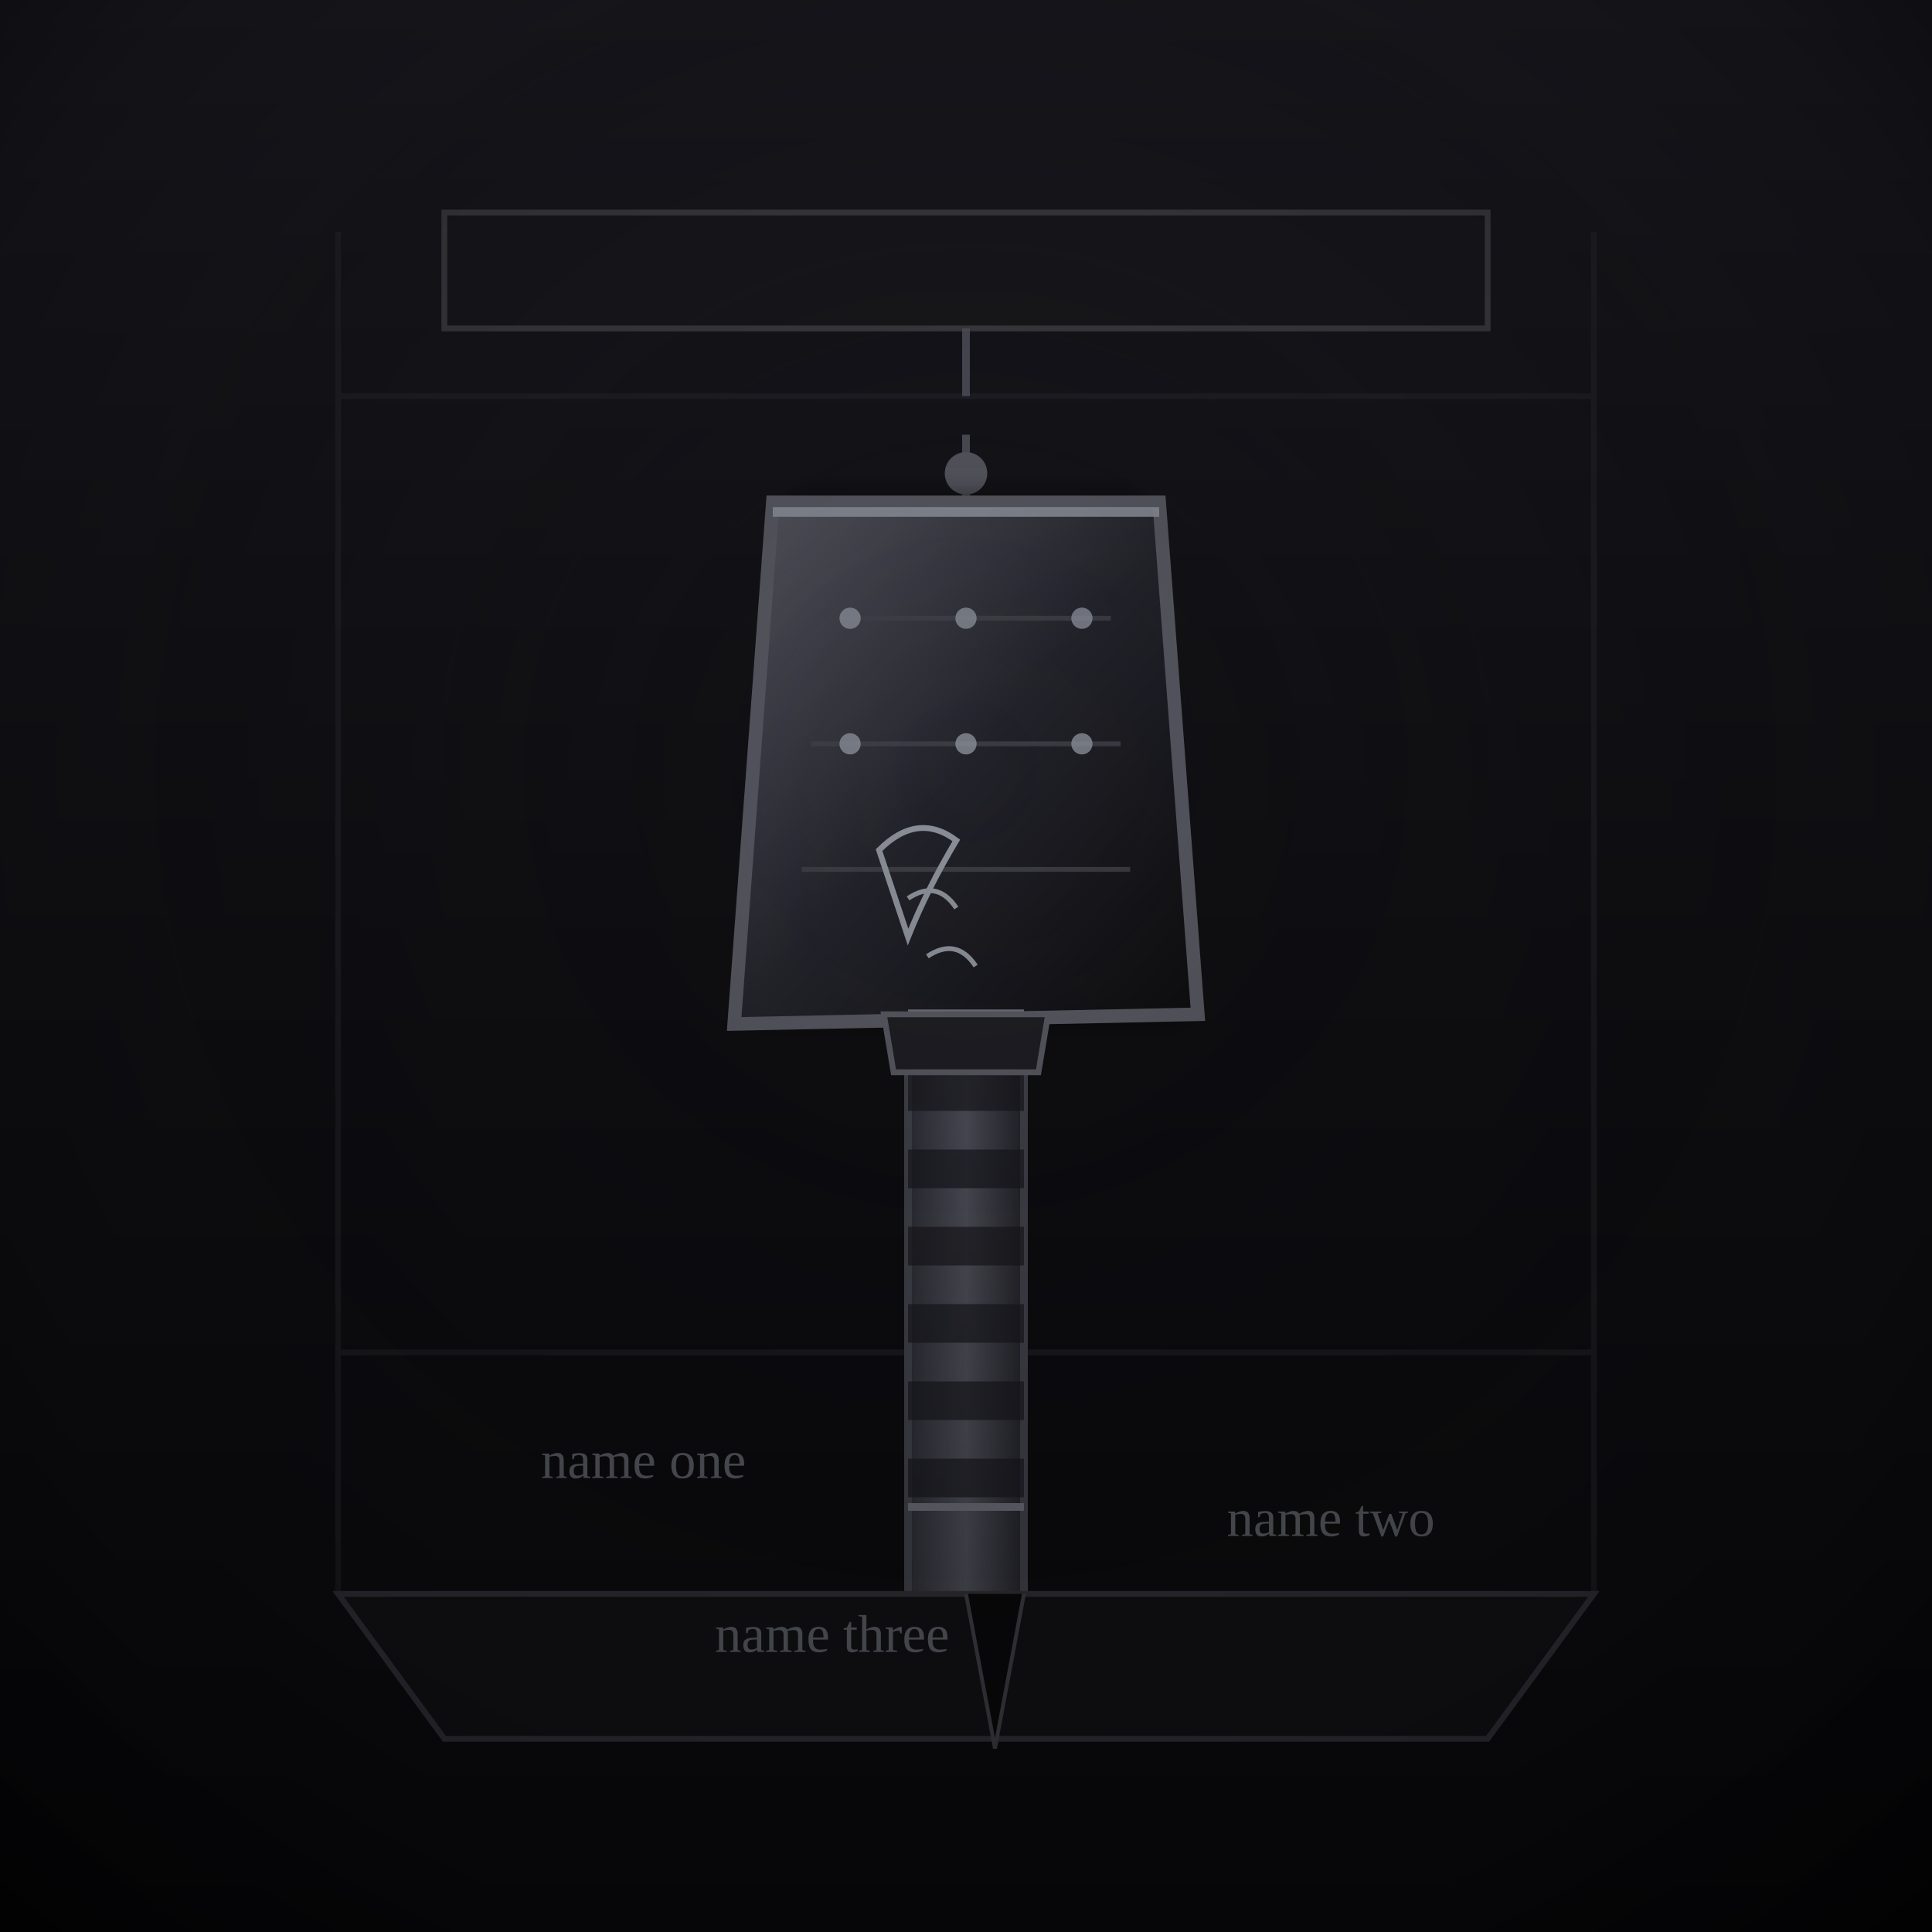
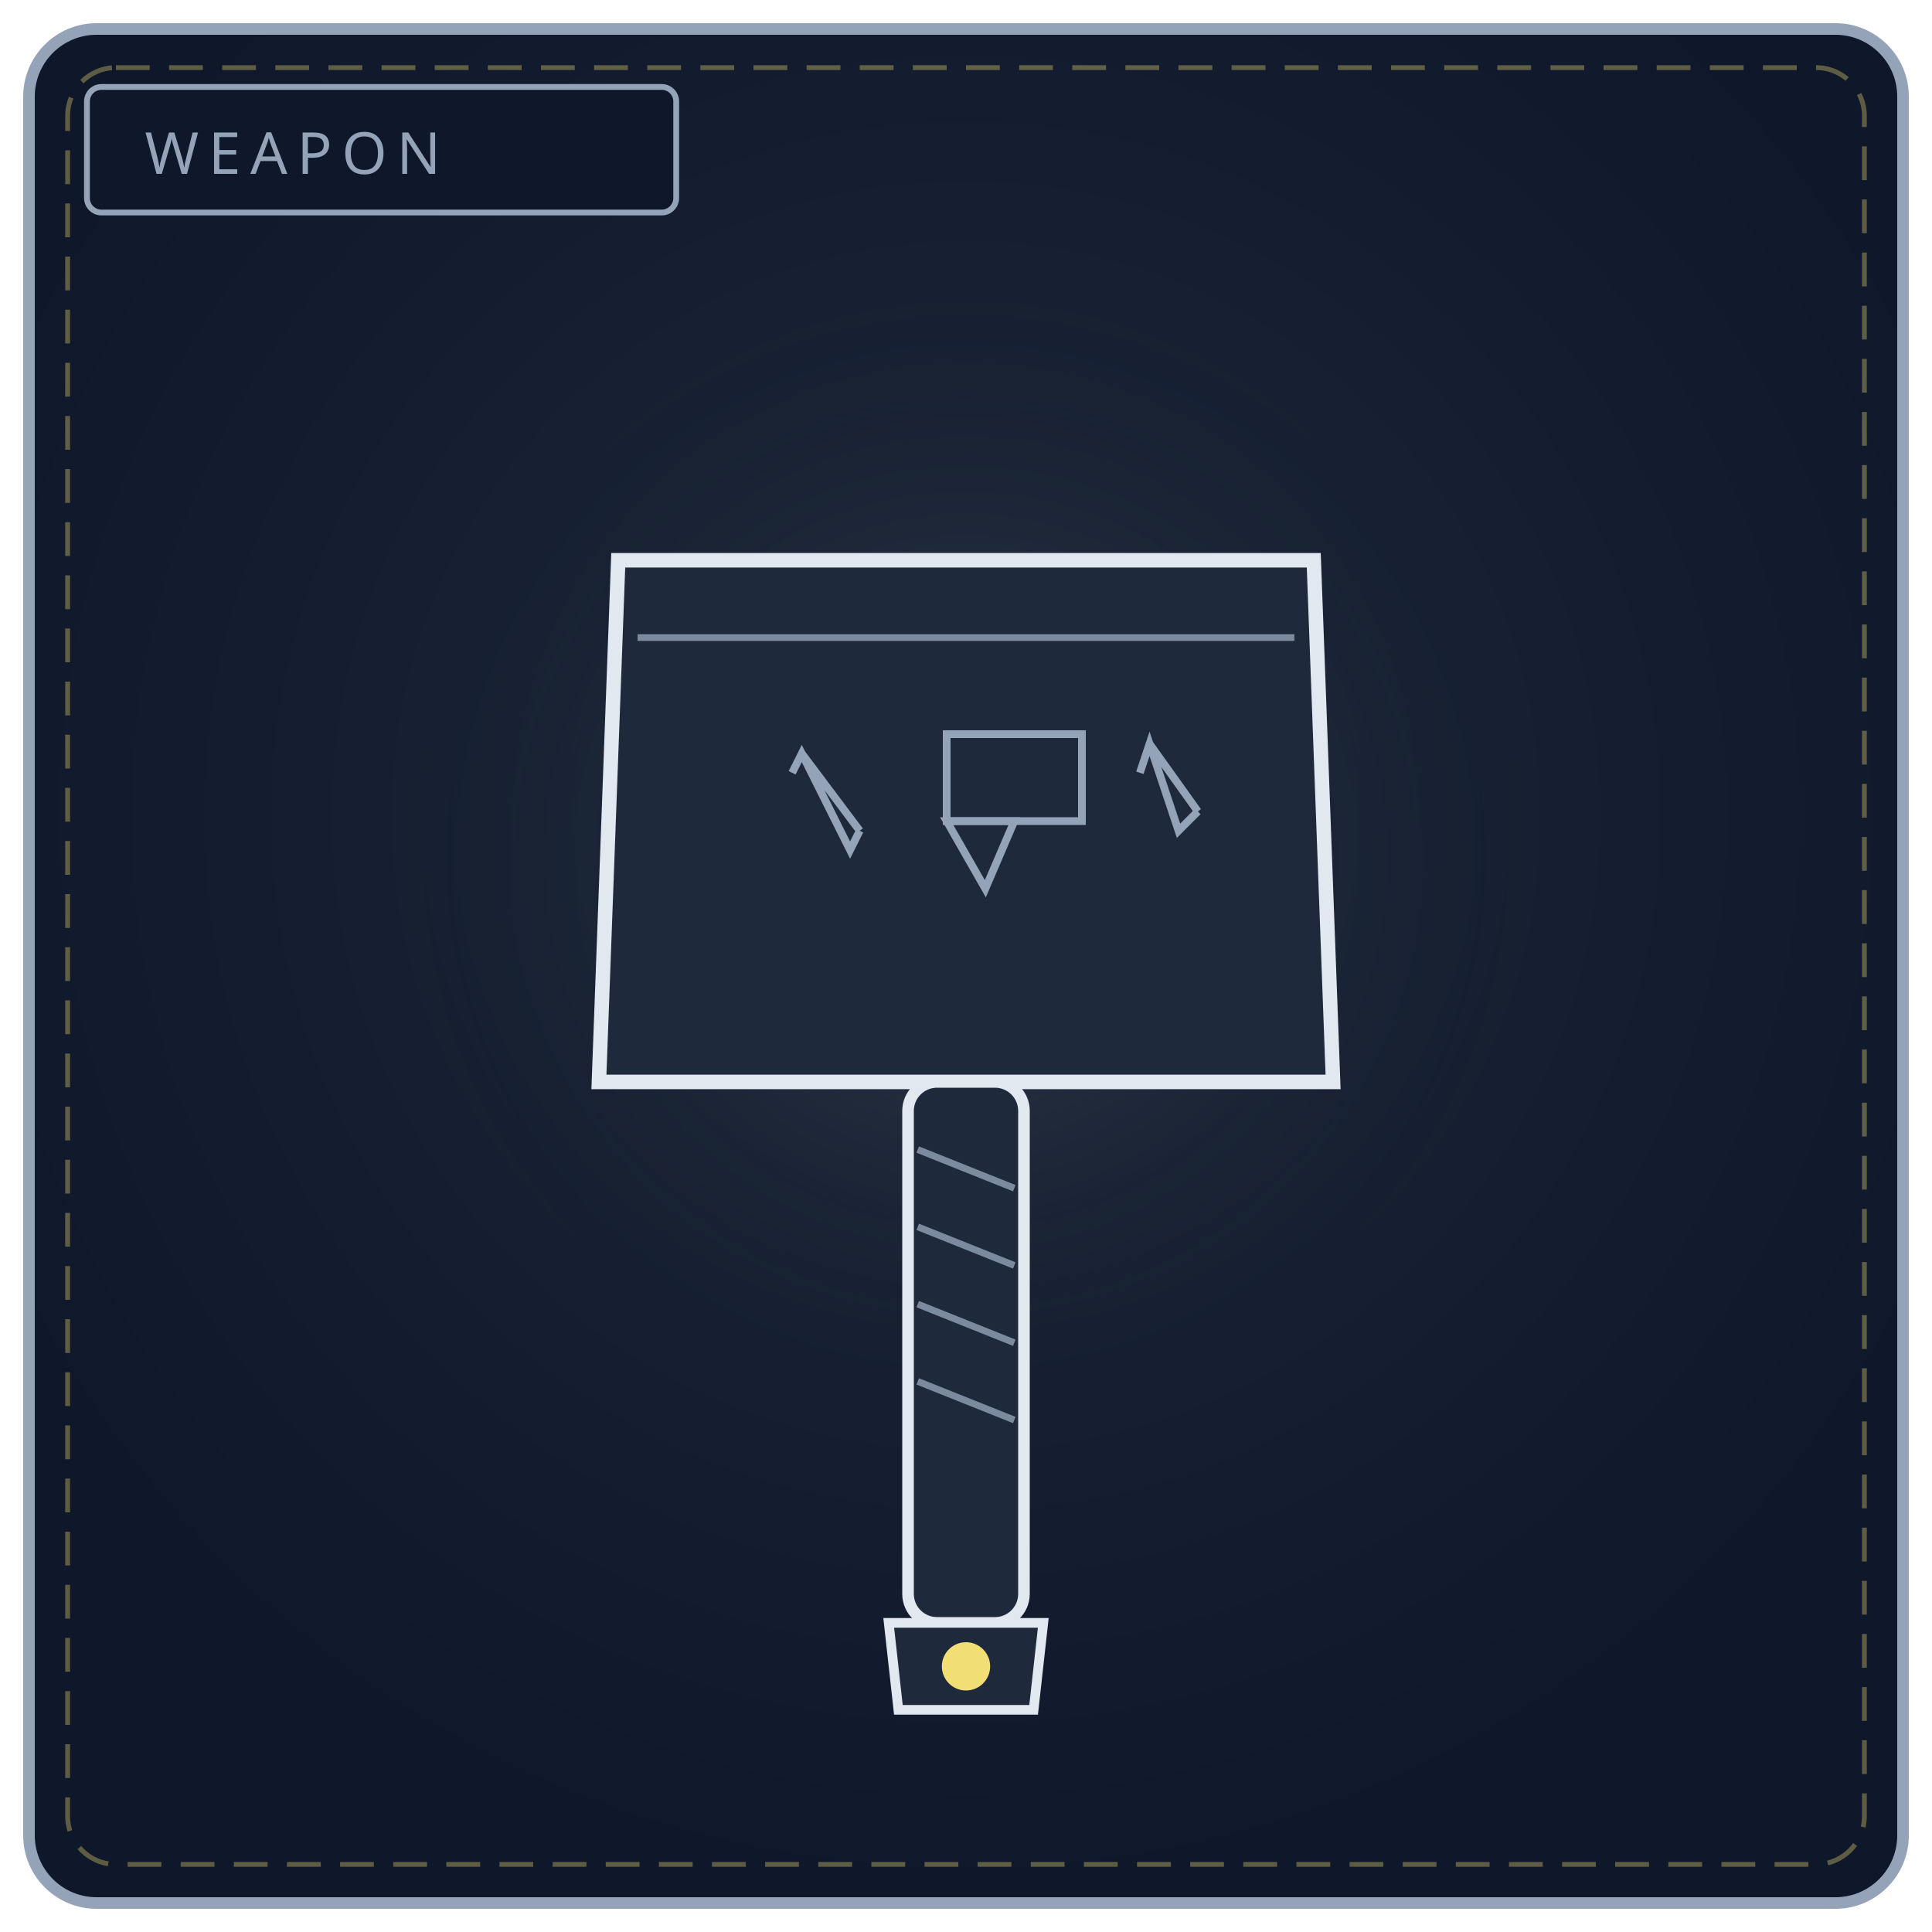
<svg xmlns="http://www.w3.org/2000/svg" viewBox="0 0 400 400" width="100%" height="100%" role="img" aria-label="THE ABSOLUTE MAUL">
  <defs>
-     <linearGradient id="amBg" x1="0" y1="0" x2="0" y2="1">
-       <stop offset="0" stop-color="#17171d" />
-       <stop offset=".5" stop-color="#0d0d10" />
-       <stop offset="1" stop-color="#040406" />
-     </linearGradient>
-     <radialGradient id="amVign" cx=".5" cy=".4" r=".8">
-       <stop offset="0" stop-color="#16161b" stop-opacity="0" />
-       <stop offset=".7" stop-color="#0a0a0d" stop-opacity=".36" />
-       <stop offset="1" stop-color="#000" stop-opacity=".9" />
+     <radialGradient id="bw010" cx="50%" cy="42%" r="58%">
+       <stop offset="0%" stop-color="#1e293b" />
+       <stop offset="100%" stop-color="#0f172a" />
    </radialGradient>
-     <linearGradient id="amHead" x1="0" y1="0" x2="1" y2="1">
-       <stop offset="0" stop-color="#565660" />
-       <stop offset=".5" stop-color="#22222a" />
-       <stop offset="1" stop-color="#0b0b0d" />
-     </linearGradient>
-     <linearGradient id="amGrip" x1="0" y1="0" x2="1" y2="0">
-       <stop offset="0" stop-color="#2a2a32" />
-       <stop offset=".5" stop-color="#4c4c56" />
-       <stop offset="1" stop-color="#202026" />
-     </linearGradient>
-     <filter id="amGlow" x="-50%" y="-50%" width="200%" height="200%">
-       <feGaussianBlur stdDeviation="3" />
-     </filter>
+     <radialGradient id="gw010" cx="50%" cy="46%" r="46%">
+       <stop offset="0%" stop-color="#94a3b8" stop-opacity=".2" />
+       <stop offset="100%" stop-color="#000" stop-opacity="0" />
+     </radialGradient>
  </defs>
-   <rect width="400" height="400" fill="url(#amBg)" />
-   <g stroke="#2c2c33" stroke-width="1.2" opacity=".4">
-     <line x1="70" y1="48" x2="70" y2="330" />
-     <line x1="330" y1="48" x2="330" y2="330" />
-     <line x1="70" y1="82" x2="330" y2="82" />
-     <line x1="70" y1="280" x2="330" y2="280" />
-   </g>
-   <path d="M92 44 L308 44 L308 68 L92 68 Z" fill="#16161a" stroke="#3a3a40" stroke-width="1.2" />
-   <g stroke="#565660" stroke-width="1.6" opacity=".85">
-     <line x1="200" y1="68" x2="200" y2="82" />
-     <line x1="200" y1="90" x2="200" y2="104" />
-   </g>
-   <circle cx="200" cy="98" r="4.4" fill="#565660" />
-   <g filter="url(#amGlow)">
-     <path d="M164 104 L236 104 L244 210 L156 210 Z" fill="#020203" opacity=".9" />
-   </g>
-   <path d="M160 104 L240 104 L248 210 L152 212 Z" fill="url(#amHead)" stroke="#565660" stroke-width="2.8" />
-   <path d="M160 106 L240 106" stroke="#8a8f98" stroke-width="2" opacity=".9" />
-   <g stroke="#3f3f48" stroke-width="1" opacity=".85">
-     <path d="M170 128 L230 128 M168 154 L232 154 M166 180 L234 180" />
-   </g>
-   <g fill="#8a8f98" opacity=".8">
-     <circle cx="176" cy="128" r="2.2" />
-     <circle cx="200" cy="128" r="2.2" />
-     <circle cx="224" cy="128" r="2.2" />
-     <circle cx="176" cy="154" r="2.2" />
-     <circle cx="200" cy="154" r="2.2" />
-     <circle cx="224" cy="154" r="2.2" />
-   </g>
-   <path d="M182 176 Q190 168 198 174 Q192 184 188 194 Z" fill="none" stroke="#8a8f98" stroke-width="1.2" />
-   <path d="M188 186 Q194 182 198 188 M192 198 Q198 194 202 200" fill="none" stroke="#8a8f98" stroke-width="1" />
-   <rect x="188" y="210" width="24" height="128" rx="7" fill="url(#amGrip)" stroke="#3f3f48" stroke-width="1.6" />
-   <g fill="#14141a" opacity=".7">
-     <rect x="188" y="222" width="24" height="8" />
-     <rect x="188" y="238" width="24" height="8" />
-     <rect x="188" y="254" width="24" height="8" />
-     <rect x="188" y="270" width="24" height="8" />
-     <rect x="188" y="286" width="24" height="8" />
-     <rect x="188" y="302" width="24" height="8" />
-   </g>
-   <path d="M188 210 L212 210" stroke="#6b6b76" stroke-width="2" />
-   <path d="M188 312 L212 312" stroke="#6b6b76" stroke-width="1.6" />
-   <path d="M183 210 L217 210 L215 222 L185 222 Z" fill="#1c1c22" stroke="#565660" stroke-width="1.2" />
-   <path d="M188 338 L212 338 L209 356 L191 356 Z" fill="#1c1c22" stroke="#565660" stroke-width="1.4" />
-   <circle cx="200" cy="347" r="4" fill="#565660" />
-   <path d="M70 330 L330 330 L308 360 L92 360 Z" fill="#0d0d0f" stroke="#2c2c33" stroke-width="1.2" />
-   <path d="M200 330 L206 362 L212 330" fill="#040405" stroke="#3a3a40" stroke-width=".8" />
-   <g fill="#8a8f98" opacity=".6">
-     <text x="112" y="306" font-size="11">name one</text>
-     <text x="254" y="318" font-size="11">name two</text>
-     <text x="148" y="342" font-size="11">name three</text>
-   </g>
-   <rect width="400" height="400" fill="url(#amVign)" />
+   <rect x="6" y="6" width="388" height="388" rx="14" fill="url(#bw010)" stroke="#94a3b8" stroke-width="2.4" />
+   <rect x="14" y="14" width="372" height="372" rx="10" fill="none" stroke="#f1df76" stroke-width="1" stroke-dasharray="7 4" opacity=".35" />
+   <circle cx="200" cy="188" r="132" fill="url(#gw010)" />
+   <rect x="18" y="18" width="122" height="26" rx="3" fill="#0f172a" stroke="#94a3b8" stroke-width="1.2" />
+   <text x="30" y="36" fill="#94a3b8" font-family="Impact, Arial Black, sans-serif" font-size="12" letter-spacing="2">WEAPON</text>
+   <path d="M128 116 L272 116 L276 224 L124 224 Z" fill="#1e293b" stroke="#e2e8f0" stroke-width="3" />
+   <path d="M132 132 L268 132" stroke="#94a3b8" stroke-width="1.4" opacity=".8" />
+   <path d="M164 160 L166 156 L176 176 L178 172 M166 156 L178 172" fill="none" stroke="#94a3b8" stroke-width="1.6" />
+   <rect x="196" y="152" width="28" height="18" fill="none" stroke="#94a3b8" stroke-width="1.6" />
+   <path d="M196 170 L210 170 L204 184 Z" fill="none" stroke="#94a3b8" stroke-width="1.6" />
+   <path d="M236 160 L238 154 L244 172 L248 168 M238 154 L248 168" fill="none" stroke="#94a3b8" stroke-width="1.6" />
+   <rect x="188" y="224" width="24" height="112" rx="6" fill="#1e293b" stroke="#e2e8f0" stroke-width="2.4" />
+   <path d="M190 238 L210 246 M190 254 L210 262 M190 270 L210 278 M190 286 L210 294" stroke="#94a3b8" stroke-width="1.4" opacity=".8" />
+   <path d="M184 336 L216 336 L214 354 L186 354 Z" fill="#1e293b" stroke="#e2e8f0" stroke-width="2" />
+   <circle cx="200" cy="345" r="5" fill="#f1df76" />
</svg>
